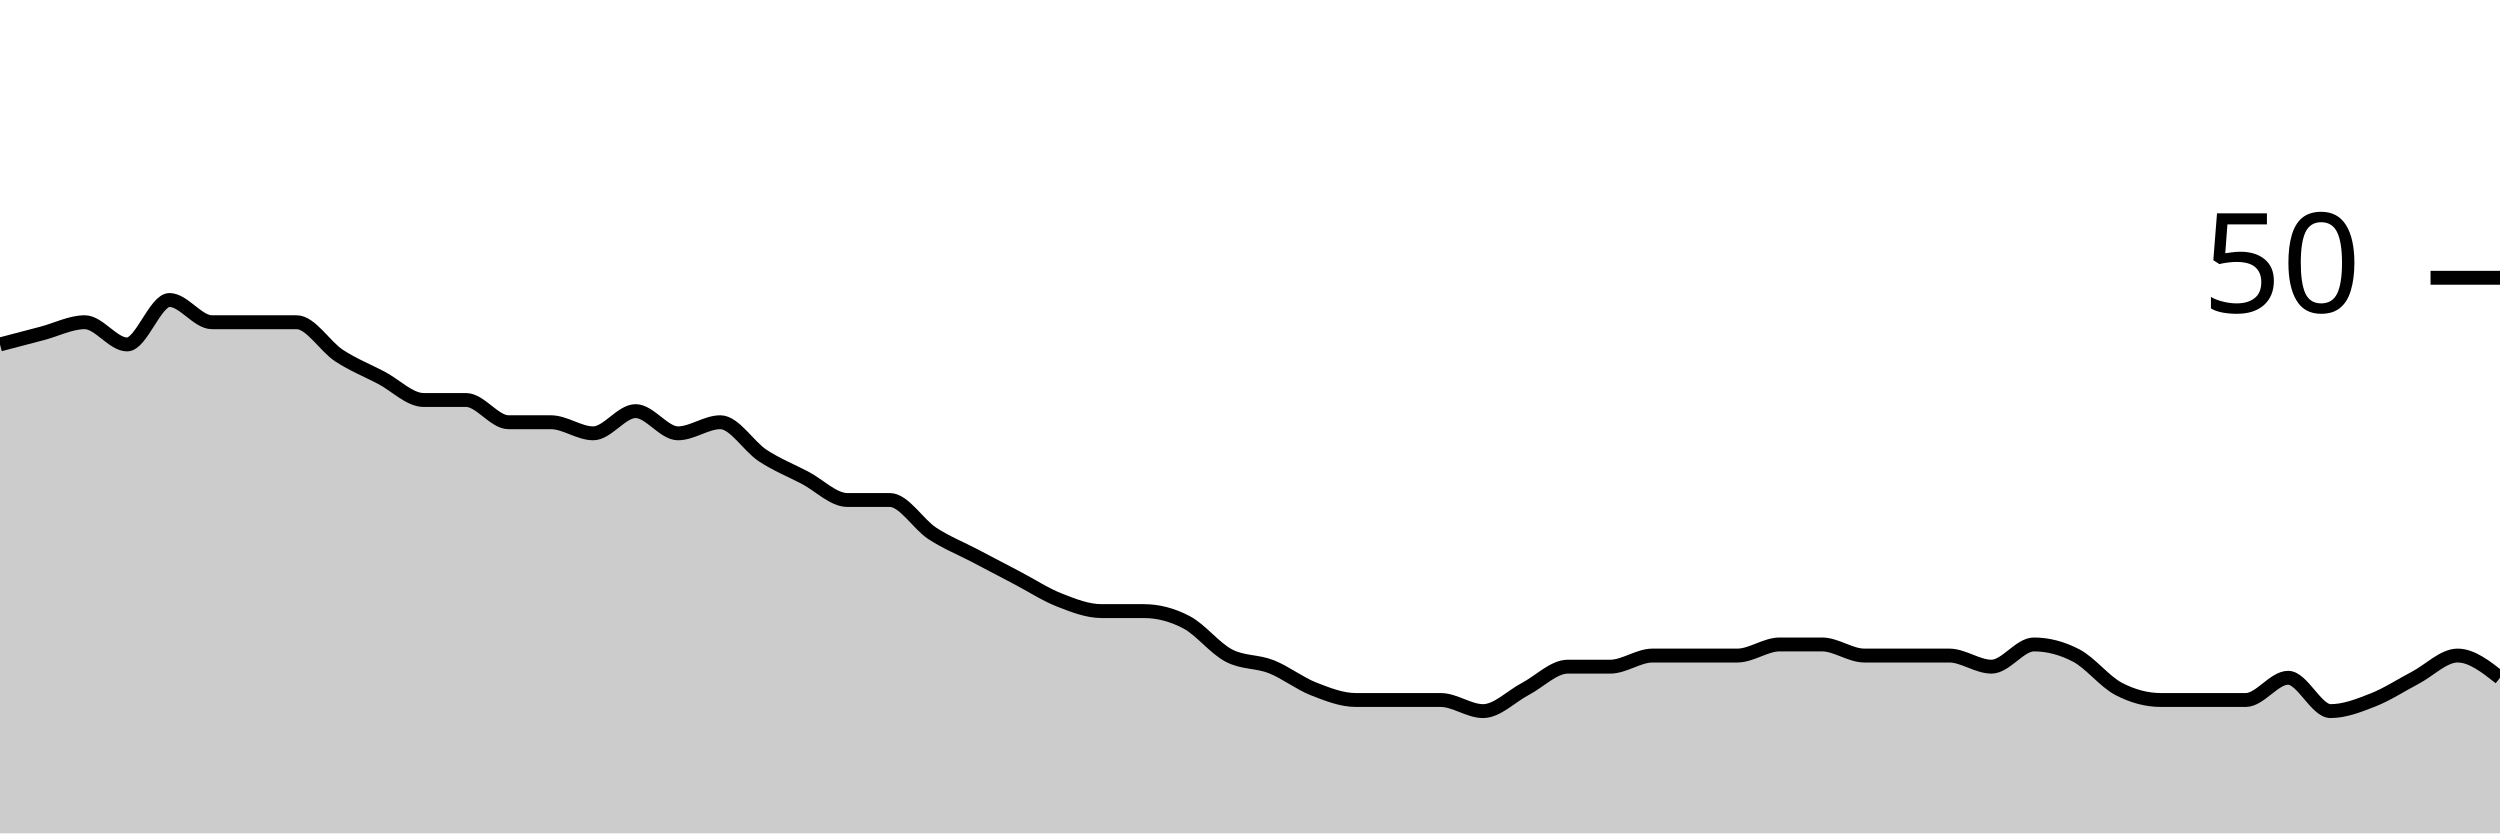
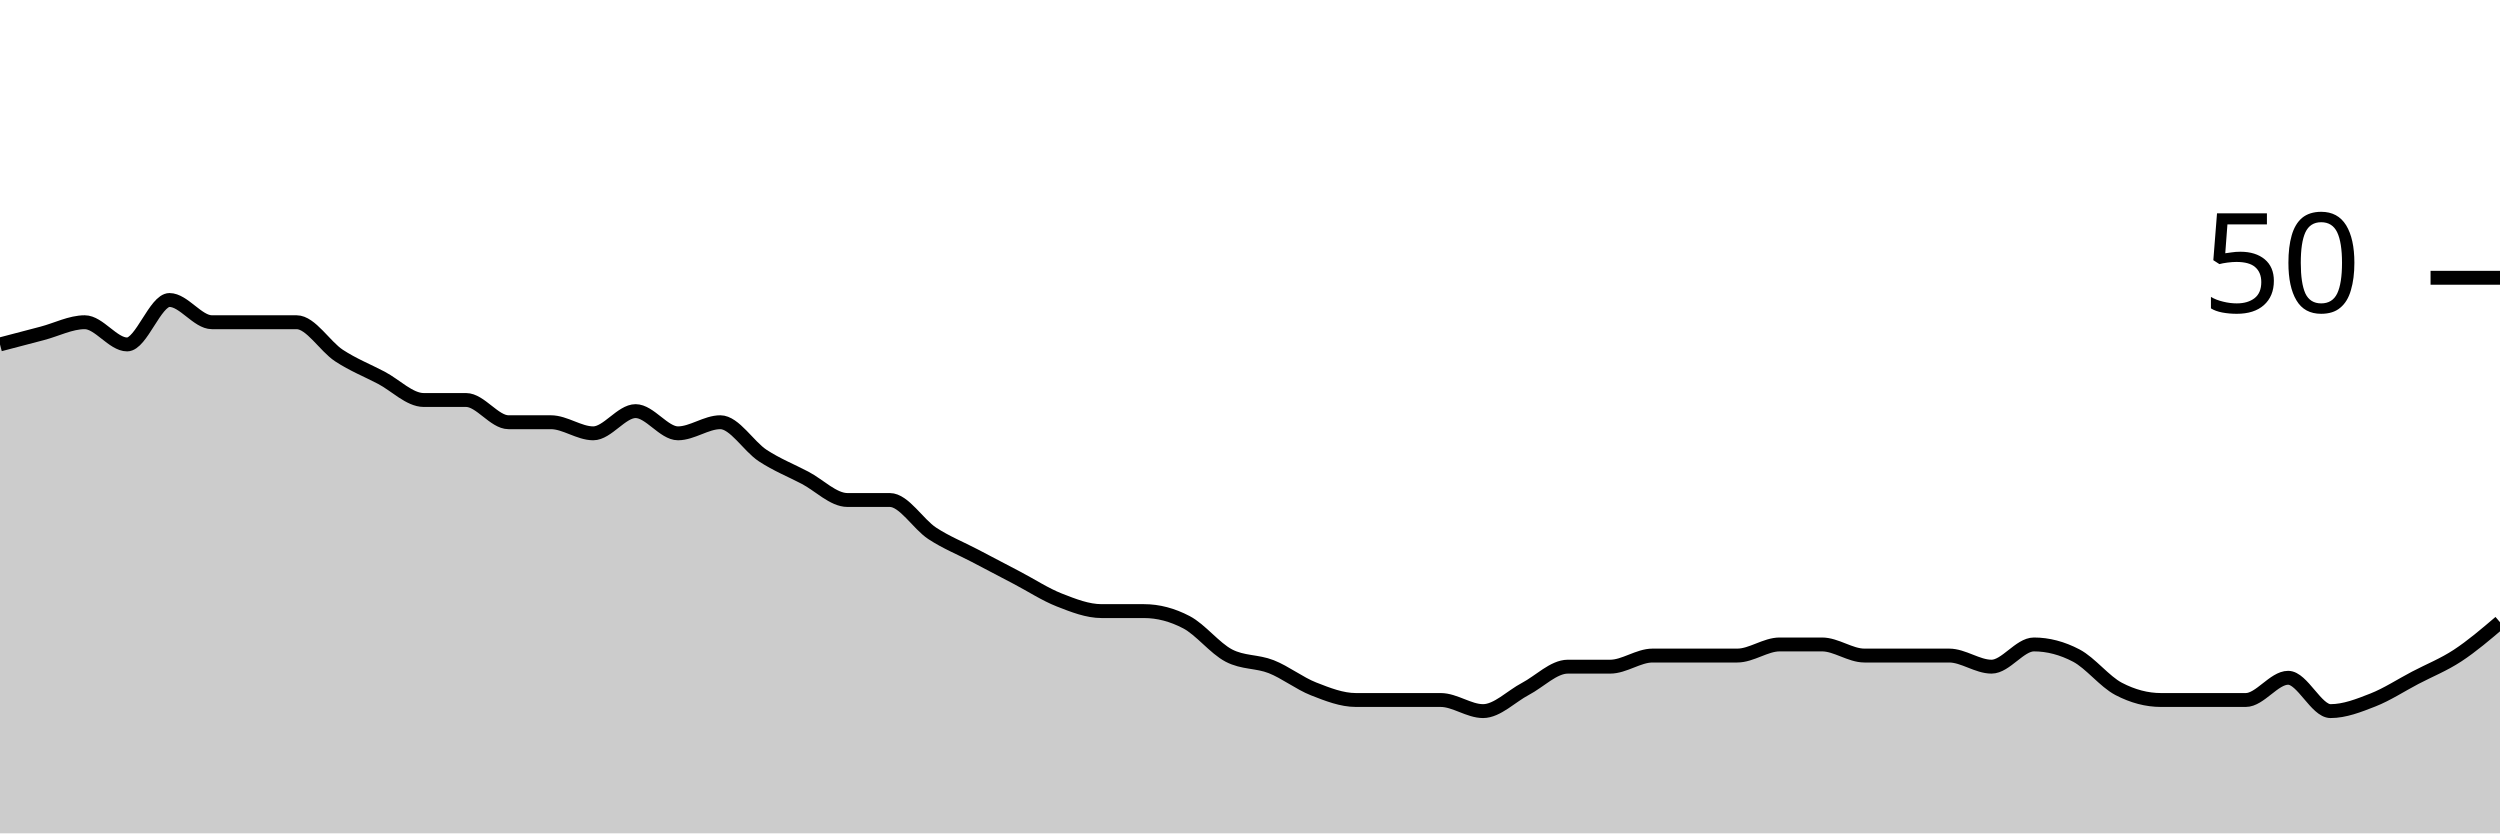
<svg xmlns="http://www.w3.org/2000/svg" viewBox="0 0 180 60">
  <g transform="translate(0,20)">
-     <path class="area" fill="rgba(0, 0, 0, 0.2)" d="M0,4.8C1.017,4.533,2.034,4.267,3.051,4C4.068,3.733,5.085,3.2,6.102,3.2C7.119,3.2,8.136,4.8,9.153,4.8C10.169,4.8,11.186,1.6,12.203,1.6C13.22,1.6,14.237,3.2,15.254,3.2C16.271,3.2,17.288,3.2,18.305,3.2C19.322,3.2,20.339,3.2,21.356,3.2C22.373,3.2,23.39,4.933,24.407,5.6C25.424,6.267,26.441,6.667,27.458,7.2C28.475,7.733,29.492,8.8,30.508,8.8C31.525,8.8,32.542,8.8,33.559,8.8C34.576,8.8,35.593,10.4,36.61,10.4C37.627,10.4,38.644,10.4,39.661,10.4C40.678,10.4,41.695,11.2,42.712,11.2C43.729,11.2,44.746,9.6,45.763,9.6C46.78,9.6,47.797,11.2,48.814,11.2C49.831,11.2,50.847,10.4,51.864,10.4C52.881,10.4,53.898,12.133,54.915,12.8C55.932,13.467,56.949,13.867,57.966,14.4C58.983,14.933,60,16,61.017,16C62.034,16,63.051,16,64.068,16C65.085,16,66.102,17.733,67.119,18.4C68.136,19.067,69.153,19.467,70.169,20C71.186,20.533,72.203,21.067,73.22,21.6C74.237,22.133,75.254,22.8,76.271,23.2C77.288,23.6,78.305,24,79.322,24C80.339,24,81.356,24,82.373,24C83.39,24,84.407,24.267,85.424,24.8C86.441,25.333,87.458,26.667,88.475,27.2C89.492,27.733,90.508,27.6,91.525,28C92.542,28.4,93.559,29.2,94.576,29.6C95.593,30,96.61,30.4,97.627,30.4C98.644,30.4,99.661,30.4,100.678,30.4C101.695,30.4,102.712,30.4,103.729,30.4C104.746,30.4,105.763,31.2,106.78,31.2C107.797,31.2,108.814,30.133,109.831,29.6C110.847,29.067,111.864,28,112.881,28C113.898,28,114.915,28,115.932,28C116.949,28,117.966,27.2,118.983,27.2C120,27.2,121.017,27.2,122.034,27.2C123.051,27.2,124.068,27.2,125.085,27.2C126.102,27.2,127.119,26.4,128.136,26.4C129.153,26.4,130.169,26.4,131.186,26.4C132.203,26.4,133.22,27.2,134.237,27.2C135.254,27.2,136.271,27.2,137.288,27.2C138.305,27.2,139.322,27.2,140.339,27.2C141.356,27.2,142.373,28,143.39,28C144.407,28,145.424,26.4,146.441,26.4C147.458,26.4,148.475,26.667,149.492,27.2C150.508,27.733,151.525,29.067,152.542,29.6C153.559,30.133,154.576,30.4,155.593,30.4C156.61,30.4,157.627,30.4,158.644,30.4C159.661,30.4,160.678,30.4,161.695,30.4C162.712,30.4,163.729,28.8,164.746,28.8C165.763,28.8,166.78,31.2,167.797,31.2C168.814,31.2,169.831,30.8,170.847,30.4C171.864,30,172.881,29.333,173.898,28.8C174.915,28.267,175.932,27.2,176.949,27.2C177.966,27.2,178.983,28,180,28.8L180,40C178.983,40,177.966,40,176.949,40C175.932,40,174.915,40,173.898,40C172.881,40,171.864,40,170.847,40C169.831,40,168.814,40,167.797,40C166.78,40,165.763,40,164.746,40C163.729,40,162.712,40,161.695,40C160.678,40,159.661,40,158.644,40C157.627,40,156.61,40,155.593,40C154.576,40,153.559,40,152.542,40C151.525,40,150.508,40,149.492,40C148.475,40,147.458,40,146.441,40C145.424,40,144.407,40,143.39,40C142.373,40,141.356,40,140.339,40C139.322,40,138.305,40,137.288,40C136.271,40,135.254,40,134.237,40C133.22,40,132.203,40,131.186,40C130.169,40,129.153,40,128.136,40C127.119,40,126.102,40,125.085,40C124.068,40,123.051,40,122.034,40C121.017,40,120,40,118.983,40C117.966,40,116.949,40,115.932,40C114.915,40,113.898,40,112.881,40C111.864,40,110.847,40,109.831,40C108.814,40,107.797,40,106.78,40C105.763,40,104.746,40,103.729,40C102.712,40,101.695,40,100.678,40C99.661,40,98.644,40,97.627,40C96.61,40,95.593,40,94.576,40C93.559,40,92.542,40,91.525,40C90.508,40,89.492,40,88.475,40C87.458,40,86.441,40,85.424,40C84.407,40,83.39,40,82.373,40C81.356,40,80.339,40,79.322,40C78.305,40,77.288,40,76.271,40C75.254,40,74.237,40,73.22,40C72.203,40,71.186,40,70.169,40C69.153,40,68.136,40,67.119,40C66.102,40,65.085,40,64.068,40C63.051,40,62.034,40,61.017,40C60,40,58.983,40,57.966,40C56.949,40,55.932,40,54.915,40C53.898,40,52.881,40,51.864,40C50.847,40,49.831,40,48.814,40C47.797,40,46.78,40,45.763,40C44.746,40,43.729,40,42.712,40C41.695,40,40.678,40,39.661,40C38.644,40,37.627,40,36.61,40C35.593,40,34.576,40,33.559,40C32.542,40,31.525,40,30.508,40C29.492,40,28.475,40,27.458,40C26.441,40,25.424,40,24.407,40C23.39,40,22.373,40,21.356,40C20.339,40,19.322,40,18.305,40C17.288,40,16.271,40,15.254,40C14.237,40,13.22,40,12.203,40C11.186,40,10.169,40,9.153,40C8.136,40,7.119,40,6.102,40C5.085,40,4.068,40,3.051,40C2.034,40,1.017,40,0,40Z" />
-     <path class="line" stroke="black" fill="none" d="M0,4.8C1.017,4.533,2.034,4.267,3.051,4C4.068,3.733,5.085,3.2,6.102,3.2C7.119,3.2,8.136,4.8,9.153,4.8C10.169,4.8,11.186,1.6,12.203,1.6C13.22,1.6,14.237,3.2,15.254,3.2C16.271,3.2,17.288,3.2,18.305,3.2C19.322,3.2,20.339,3.2,21.356,3.2C22.373,3.2,23.39,4.933,24.407,5.6C25.424,6.267,26.441,6.667,27.458,7.2C28.475,7.733,29.492,8.8,30.508,8.8C31.525,8.8,32.542,8.8,33.559,8.8C34.576,8.8,35.593,10.4,36.61,10.4C37.627,10.4,38.644,10.4,39.661,10.4C40.678,10.4,41.695,11.2,42.712,11.2C43.729,11.2,44.746,9.6,45.763,9.6C46.78,9.6,47.797,11.2,48.814,11.2C49.831,11.2,50.847,10.4,51.864,10.4C52.881,10.4,53.898,12.133,54.915,12.8C55.932,13.467,56.949,13.867,57.966,14.4C58.983,14.933,60,16,61.017,16C62.034,16,63.051,16,64.068,16C65.085,16,66.102,17.733,67.119,18.4C68.136,19.067,69.153,19.467,70.169,20C71.186,20.533,72.203,21.067,73.22,21.6C74.237,22.133,75.254,22.8,76.271,23.2C77.288,23.6,78.305,24,79.322,24C80.339,24,81.356,24,82.373,24C83.39,24,84.407,24.267,85.424,24.8C86.441,25.333,87.458,26.667,88.475,27.2C89.492,27.733,90.508,27.6,91.525,28C92.542,28.4,93.559,29.2,94.576,29.6C95.593,30,96.61,30.4,97.627,30.4C98.644,30.4,99.661,30.4,100.678,30.4C101.695,30.4,102.712,30.4,103.729,30.4C104.746,30.4,105.763,31.2,106.78,31.2C107.797,31.2,108.814,30.133,109.831,29.6C110.847,29.067,111.864,28,112.881,28C113.898,28,114.915,28,115.932,28C116.949,28,117.966,27.2,118.983,27.2C120,27.2,121.017,27.2,122.034,27.2C123.051,27.2,124.068,27.2,125.085,27.2C126.102,27.2,127.119,26.4,128.136,26.4C129.153,26.4,130.169,26.4,131.186,26.4C132.203,26.4,133.22,27.2,134.237,27.2C135.254,27.2,136.271,27.2,137.288,27.2C138.305,27.2,139.322,27.2,140.339,27.2C141.356,27.2,142.373,28,143.39,28C144.407,28,145.424,26.4,146.441,26.4C147.458,26.4,148.475,26.667,149.492,27.2C150.508,27.733,151.525,29.067,152.542,29.6C153.559,30.133,154.576,30.4,155.593,30.4C156.61,30.4,157.627,30.4,158.644,30.4C159.661,30.4,160.678,30.4,161.695,30.4C162.712,30.4,163.729,28.8,164.746,28.8C165.763,28.8,166.78,31.2,167.797,31.2C168.814,31.2,169.831,30.8,170.847,30.4C171.864,30,172.881,29.333,173.898,28.8C174.915,28.267,175.932,27.2,176.949,27.2C177.966,27.2,178.983,28,180,28.8" />
+     <path class="area" fill="rgba(0, 0, 0, 0.2)" d="M0,4.8C1.017,4.533,2.034,4.267,3.051,4C4.068,3.733,5.085,3.2,6.102,3.2C7.119,3.2,8.136,4.8,9.153,4.8C10.169,4.8,11.186,1.6,12.203,1.6C13.22,1.6,14.237,3.2,15.254,3.2C16.271,3.2,17.288,3.2,18.305,3.2C19.322,3.2,20.339,3.2,21.356,3.2C22.373,3.2,23.39,4.933,24.407,5.6C25.424,6.267,26.441,6.667,27.458,7.2C28.475,7.733,29.492,8.8,30.508,8.8C31.525,8.8,32.542,8.8,33.559,8.8C34.576,8.8,35.593,10.4,36.61,10.4C37.627,10.4,38.644,10.4,39.661,10.4C40.678,10.4,41.695,11.2,42.712,11.2C43.729,11.2,44.746,9.6,45.763,9.6C46.78,9.6,47.797,11.2,48.814,11.2C49.831,11.2,50.847,10.4,51.864,10.4C52.881,10.4,53.898,12.133,54.915,12.8C55.932,13.467,56.949,13.867,57.966,14.4C58.983,14.933,60,16,61.017,16C62.034,16,63.051,16,64.068,16C65.085,16,66.102,17.733,67.119,18.4C68.136,19.067,69.153,19.467,70.169,20C71.186,20.533,72.203,21.067,73.22,21.6C74.237,22.133,75.254,22.8,76.271,23.2C77.288,23.6,78.305,24,79.322,24C80.339,24,81.356,24,82.373,24C83.39,24,84.407,24.267,85.424,24.8C86.441,25.333,87.458,26.667,88.475,27.2C89.492,27.733,90.508,27.6,91.525,28C92.542,28.4,93.559,29.2,94.576,29.6C95.593,30,96.61,30.4,97.627,30.4C98.644,30.4,99.661,30.4,100.678,30.4C101.695,30.4,102.712,30.4,103.729,30.4C104.746,30.4,105.763,31.2,106.78,31.2C107.797,31.2,108.814,30.133,109.831,29.6C110.847,29.067,111.864,28,112.881,28C113.898,28,114.915,28,115.932,28C116.949,28,117.966,27.2,118.983,27.2C120,27.2,121.017,27.2,122.034,27.2C123.051,27.2,124.068,27.2,125.085,27.2C126.102,27.2,127.119,26.4,128.136,26.4C129.153,26.4,130.169,26.4,131.186,26.4C132.203,26.4,133.22,27.2,134.237,27.2C135.254,27.2,136.271,27.2,137.288,27.2C138.305,27.2,139.322,27.2,140.339,27.2C141.356,27.2,142.373,28,143.39,28C144.407,28,145.424,26.4,146.441,26.4C147.458,26.4,148.475,26.667,149.492,27.2C150.508,27.733,151.525,29.067,152.542,29.6C153.559,30.133,154.576,30.4,155.593,30.4C156.61,30.4,157.627,30.4,158.644,30.4C159.661,30.4,160.678,30.4,161.695,30.4C162.712,30.4,163.729,28.8,164.746,28.8C165.763,28.8,166.78,31.2,167.797,31.2C168.814,31.2,169.831,30.8,170.847,30.4C171.864,30,172.881,29.333,173.898,28.8C174.915,28.267,175.932,27.867,176.949,27.2C177.966,26.533,178.983,25.667,180,24.8L180,40C178.983,40,177.966,40,176.949,40C175.932,40,174.915,40,173.898,40C172.881,40,171.864,40,170.847,40C169.831,40,168.814,40,167.797,40C166.78,40,165.763,40,164.746,40C163.729,40,162.712,40,161.695,40C160.678,40,159.661,40,158.644,40C157.627,40,156.61,40,155.593,40C154.576,40,153.559,40,152.542,40C151.525,40,150.508,40,149.492,40C148.475,40,147.458,40,146.441,40C145.424,40,144.407,40,143.39,40C142.373,40,141.356,40,140.339,40C139.322,40,138.305,40,137.288,40C136.271,40,135.254,40,134.237,40C133.22,40,132.203,40,131.186,40C130.169,40,129.153,40,128.136,40C127.119,40,126.102,40,125.085,40C124.068,40,123.051,40,122.034,40C121.017,40,120,40,118.983,40C117.966,40,116.949,40,115.932,40C114.915,40,113.898,40,112.881,40C111.864,40,110.847,40,109.831,40C108.814,40,107.797,40,106.78,40C105.763,40,104.746,40,103.729,40C102.712,40,101.695,40,100.678,40C99.661,40,98.644,40,97.627,40C96.61,40,95.593,40,94.576,40C93.559,40,92.542,40,91.525,40C90.508,40,89.492,40,88.475,40C87.458,40,86.441,40,85.424,40C84.407,40,83.39,40,82.373,40C81.356,40,80.339,40,79.322,40C78.305,40,77.288,40,76.271,40C75.254,40,74.237,40,73.22,40C72.203,40,71.186,40,70.169,40C69.153,40,68.136,40,67.119,40C66.102,40,65.085,40,64.068,40C63.051,40,62.034,40,61.017,40C60,40,58.983,40,57.966,40C56.949,40,55.932,40,54.915,40C53.898,40,52.881,40,51.864,40C50.847,40,49.831,40,48.814,40C47.797,40,46.78,40,45.763,40C44.746,40,43.729,40,42.712,40C41.695,40,40.678,40,39.661,40C38.644,40,37.627,40,36.61,40C35.593,40,34.576,40,33.559,40C32.542,40,31.525,40,30.508,40C29.492,40,28.475,40,27.458,40C26.441,40,25.424,40,24.407,40C23.39,40,22.373,40,21.356,40C20.339,40,19.322,40,18.305,40C17.288,40,16.271,40,15.254,40C14.237,40,13.22,40,12.203,40C11.186,40,10.169,40,9.153,40C8.136,40,7.119,40,6.102,40C5.085,40,4.068,40,3.051,40C2.034,40,1.017,40,0,40Z" />
+     <path class="line" stroke="black" fill="none" d="M0,4.8C1.017,4.533,2.034,4.267,3.051,4C4.068,3.733,5.085,3.2,6.102,3.2C7.119,3.2,8.136,4.8,9.153,4.8C10.169,4.8,11.186,1.6,12.203,1.6C13.22,1.6,14.237,3.2,15.254,3.2C16.271,3.2,17.288,3.2,18.305,3.2C19.322,3.2,20.339,3.2,21.356,3.2C22.373,3.2,23.39,4.933,24.407,5.6C25.424,6.267,26.441,6.667,27.458,7.2C28.475,7.733,29.492,8.8,30.508,8.8C31.525,8.8,32.542,8.8,33.559,8.8C34.576,8.8,35.593,10.4,36.61,10.4C37.627,10.4,38.644,10.4,39.661,10.4C40.678,10.4,41.695,11.2,42.712,11.2C43.729,11.2,44.746,9.6,45.763,9.6C46.78,9.6,47.797,11.2,48.814,11.2C49.831,11.2,50.847,10.4,51.864,10.4C52.881,10.4,53.898,12.133,54.915,12.8C55.932,13.467,56.949,13.867,57.966,14.4C58.983,14.933,60,16,61.017,16C62.034,16,63.051,16,64.068,16C65.085,16,66.102,17.733,67.119,18.4C68.136,19.067,69.153,19.467,70.169,20C71.186,20.533,72.203,21.067,73.22,21.6C74.237,22.133,75.254,22.8,76.271,23.2C77.288,23.6,78.305,24,79.322,24C80.339,24,81.356,24,82.373,24C83.39,24,84.407,24.267,85.424,24.8C86.441,25.333,87.458,26.667,88.475,27.2C89.492,27.733,90.508,27.6,91.525,28C92.542,28.4,93.559,29.2,94.576,29.6C95.593,30,96.61,30.4,97.627,30.4C98.644,30.4,99.661,30.4,100.678,30.4C101.695,30.4,102.712,30.4,103.729,30.4C104.746,30.4,105.763,31.2,106.78,31.2C107.797,31.2,108.814,30.133,109.831,29.6C110.847,29.067,111.864,28,112.881,28C113.898,28,114.915,28,115.932,28C116.949,28,117.966,27.2,118.983,27.2C120,27.2,121.017,27.2,122.034,27.2C123.051,27.2,124.068,27.2,125.085,27.2C126.102,27.2,127.119,26.4,128.136,26.4C129.153,26.4,130.169,26.4,131.186,26.4C132.203,26.4,133.22,27.2,134.237,27.2C135.254,27.2,136.271,27.2,137.288,27.2C138.305,27.2,139.322,27.2,140.339,27.2C141.356,27.2,142.373,28,143.39,28C144.407,28,145.424,26.4,146.441,26.4C147.458,26.4,148.475,26.667,149.492,27.2C150.508,27.733,151.525,29.067,152.542,29.6C153.559,30.133,154.576,30.4,155.593,30.4C156.61,30.4,157.627,30.4,158.644,30.4C159.661,30.4,160.678,30.4,161.695,30.4C162.712,30.4,163.729,28.8,164.746,28.8C165.763,28.8,166.78,31.2,167.797,31.2C168.814,31.2,169.831,30.8,170.847,30.4C171.864,30,172.881,29.333,173.898,28.8C174.915,28.267,175.932,27.867,176.949,27.2C177.966,26.533,178.983,25.667,180,24.8" />
    <path class="axis-ceiling" stroke-width="1" stroke="black" fill="none" d="M175,0L180,0" />
    <text class="axis-ceiling-label" font-family="sans-serif" text-anchor="end" font-size="10px" x="170" y="2.5">50</text>
  </g>
</svg>
